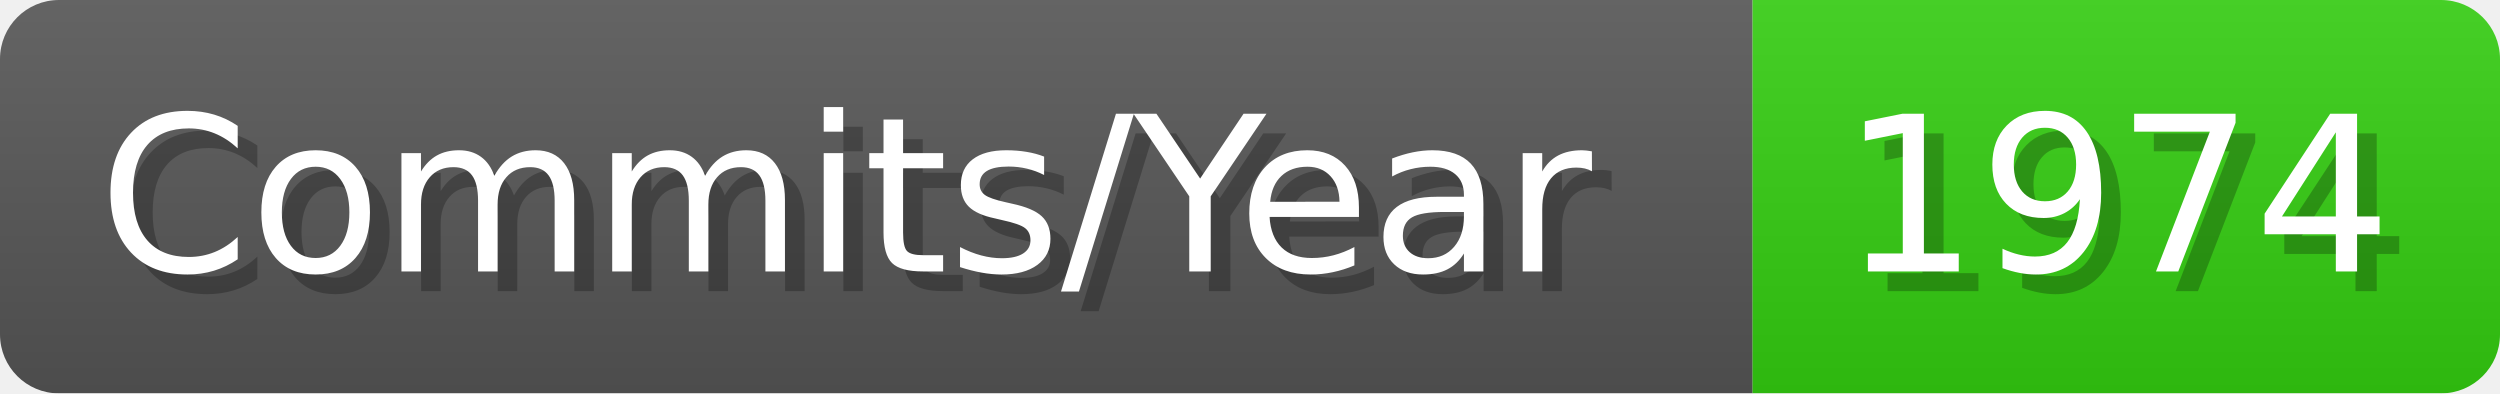
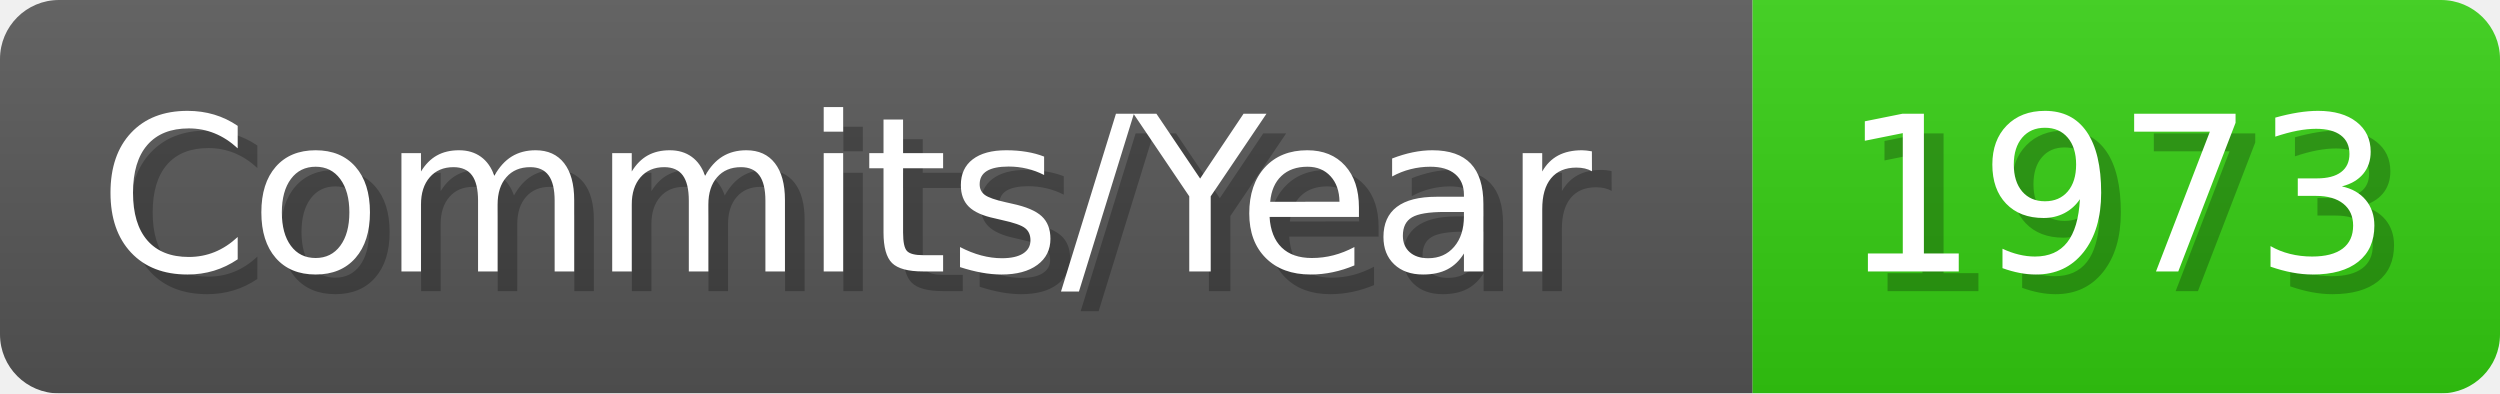
- <svg xmlns="http://www.w3.org/2000/svg" width="127.1" height="20" viewBox="0 0 1271 200" role="img" aria-label="Commits/Year: 1974">
+ <svg xmlns="http://www.w3.org/2000/svg" width="127.1" height="20" viewBox="0 0 1271 200" role="img" aria-label="Commits/Year: 1973">
  <linearGradient id="aUPdi" x2="0" y2="100%">
    <stop offset="0" stop-opacity=".1" stop-color="#EEE" />
    <stop offset="1" stop-opacity=".1" />
  </linearGradient>
  <mask id="WfAiQ">
    <rect width="1271" height="200" rx="30" fill="#FFF" />
  </mask>
  <g mask="url(#WfAiQ)">
    <rect width="891" height="200" fill="#555" />
    <rect width="380" height="200" fill="#3C1" x="891" />
    <rect width="1271" height="200" fill="url(#aUPdi)" />
  </g>
  <g aria-hidden="true" fill="#fff" text-anchor="start" font-family="Verdana,DejaVu Sans,sans-serif" font-size="110">
    <text x="60" y="148" textLength="791" fill="#000" opacity="0.25">Commits/Year</text>
    <text x="50" y="138" textLength="791">Commits/Year</text>
-     <text x="946" y="148" textLength="280" fill="#000" opacity="0.25">1974</text>
-     <text x="936" y="138" textLength="280">1974</text>
+     <text x="946" y="148" textLength="280" fill="#000" opacity="0.25">1973</text>
+     <text x="936" y="138" textLength="280">1973</text>
  </g>
</svg>
